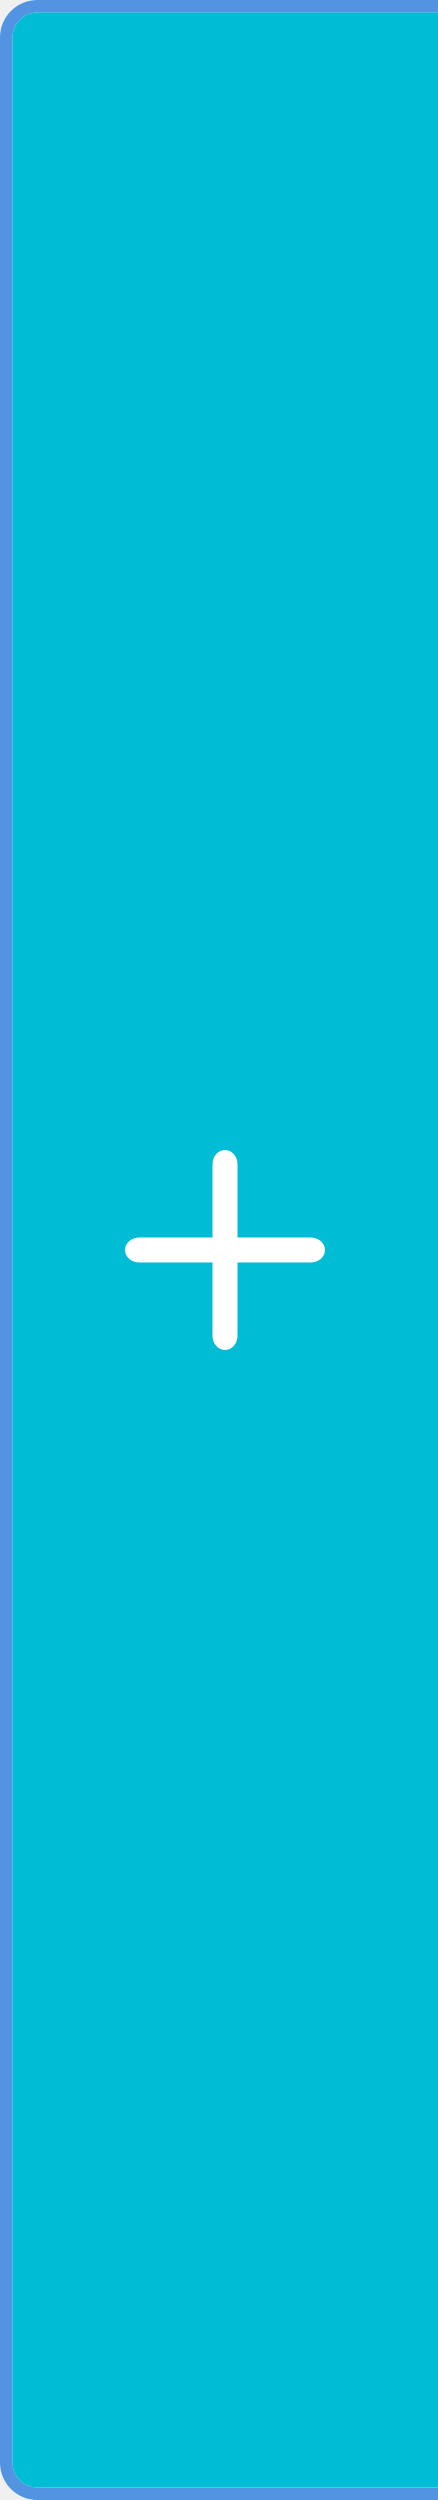
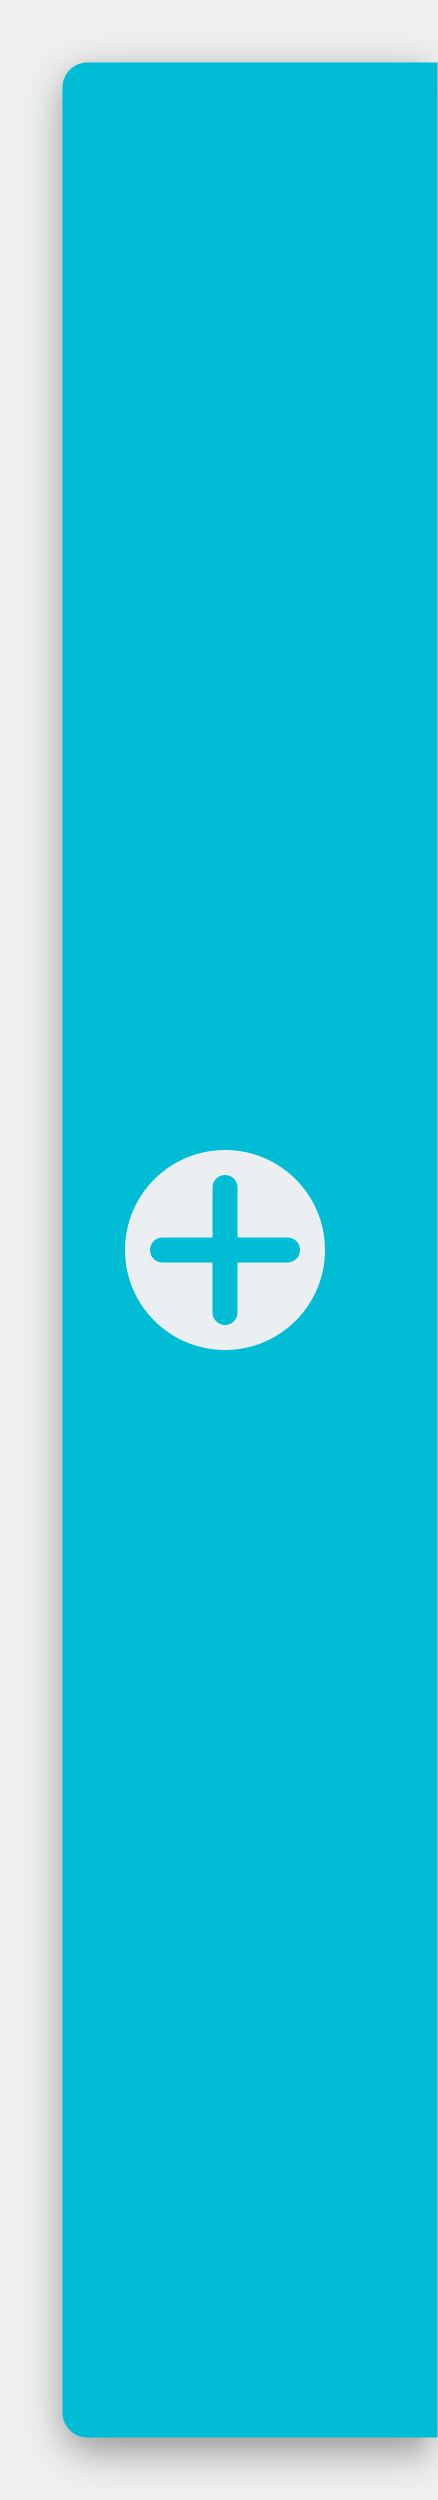
<svg xmlns="http://www.w3.org/2000/svg" width="35" height="200" id="svg2" version="1.1">
-   <defs id="defs4" />
+   <defs id="defs4">
+     <filter style="color-interpolation-filters:sRGB" id="filter4154" x="-0.132" width="1.264" y="-0.021" height="1.042">
+       <feGaussianBlur stdDeviation="1.65" id="feGaussianBlur4156" />
+     </filter>
+   </defs>
  <g id="layer1" transform="translate(0,-852.3622)">
-     <path style="opacity:1;fill:#5294e2;fill-opacity:1;stroke:#102b68;stroke-width:0;stroke-linecap:butt;stroke-linejoin:miter;stroke-miterlimit:4;stroke-opacity:1;stroke-dasharray:none;stroke-dashoffset:0" d="M 3 0 C 1.338 0 0 1.338 0 3 L 0 197 C 0 198.662 1.338 200 3 200 L 36 200 C 37.662 200 39 198.662 39 197 L 39 3 C 39 1.338 37.662 0 36 0 L 3 0 z M 3 1 L 36 1 C 37.108 1 38 1.892 38 3 L 38 197 C 38 198.108 37.108 199 36 199 L 3 199 C 1.892 199 1 198.108 1 197 L 1 3 C 1 1.892 1.892 1 3 1 z " transform="translate(0,852.3622)" id="rect3810" />
-     <g transform="translate(0,-0.9999969)" id="g3917-7" style="fill:#000000;fill-opacity:1;opacity:0.5" />
-     <rect rx="2" style="opacity:1;fill:#00bcd4;fill-opacity:1;stroke:#102b68;stroke-width:0;stroke-linecap:butt;stroke-linejoin:miter;stroke-miterlimit:4;stroke-dasharray:none;stroke-dashoffset:0;stroke-opacity:1" id="rect3812" width="37" height="198" x="1" y="853.362" ry="2" />
-     <g id="g3917" style="fill:#ffffff;fill-opacity:1">
-       <rect ry="1.143" y="944.362" x="17" height="16" width="2" id="rect3897" style="opacity:1;fill:#ffffff;fill-opacity:1;stroke:#102b68;stroke-width:0;stroke-linecap:butt;stroke-linejoin:miter;stroke-miterlimit:4;stroke-opacity:1;stroke-dasharray:none;stroke-dashoffset:0" />
-       <rect transform="matrix(0,1,-1,0,0,0)" ry="1.143" y="-26" x="951.362" height="16" width="2" id="rect3897-6" style="opacity:1;fill:#ffffff;fill-opacity:1;stroke:#102b68;stroke-width:0;stroke-linecap:butt;stroke-linejoin:miter;stroke-miterlimit:4;stroke-opacity:1;stroke-dasharray:none;stroke-dashoffset:0" />
-     </g>
+     <path id="rect4694-5" style="color:#000000;clip-rule:nonzero;display:inline;overflow:visible;visibility:visible;opacity:0.9;isolation:auto;mix-blend-mode:normal;color-interpolation:sRGB;color-interpolation-filters:linearRGB;solid-color:#000000;solid-opacity:1;fill:#000000;fill-opacity:0.44;fill-rule:nonzero;stroke:none;stroke-width:2;stroke-linecap:butt;stroke-linejoin:miter;stroke-miterlimit:4;stroke-dasharray:none;stroke-dashoffset:0;stroke-opacity:1;color-rendering:auto;image-rendering:auto;shape-rendering:auto;text-rendering:auto;enable-background:accumulate;filter:url(#filter4154)" d="m 7.2,858.362 28,0 0,190 -28,0 c -1.108,0 -2,-0.892 -2,-2 l 0,-186 c 0,-1.108 0.892,-2 2,-2 z" />
+     <path id="rect4694" style="color:#000000;clip-rule:nonzero;display:inline;overflow:visible;visibility:visible;opacity:1;isolation:auto;mix-blend-mode:normal;color-interpolation:sRGB;color-interpolation-filters:linearRGB;solid-color:#000000;solid-opacity:1;fill:#00bcd4;fill-opacity:1;fill-rule:nonzero;stroke:none;stroke-width:2;stroke-linecap:butt;stroke-linejoin:miter;stroke-miterlimit:4;stroke-dasharray:none;stroke-dashoffset:0;stroke-opacity:1;color-rendering:auto;image-rendering:auto;shape-rendering:auto;text-rendering:auto;enable-background:accumulate" d="m 7,857.362 28,0 0,190 -28,0 c -1.108,0 -2,-0.892 -2,-2 L 5,859.362 c 0,-1.108 0.892,-2 2,-2 z" />
+     <g transform="translate(0,-0.9999969)" id="g3917-7" style="fill:#eceff1;fill-opacity:1;opacity:0.5;stroke:none;stroke-opacity:1" />
+     <path id="rect4804" transform="translate(0,852.3622)" style="color:#000000;clip-rule:nonzero;display:inline;overflow:visible;visibility:visible;opacity:1;isolation:auto;mix-blend-mode:normal;color-interpolation:sRGB;color-interpolation-filters:linearRGB;solid-color:#000000;solid-opacity:1;fill:#eceff1;fill-opacity:1;fill-rule:nonzero;stroke:none;stroke-width:2;stroke-linecap:round;stroke-linejoin:miter;stroke-miterlimit:4;stroke-dasharray:none;stroke-dashoffset:0;stroke-opacity:1;color-rendering:auto;image-rendering:auto;shape-rendering:auto;text-rendering:auto;enable-background:accumulate" d="m 18,94 c -0.554,0 -1,0.446 -1,1 l 0,4 -4,0 c -0.554,0 -1,0.446 -1,1 0,0.554 0.446,1 1,1 l 4,0 0,4 c 0,0.554 0.446,1 1,1 0.554,0 1,-0.446 1,-1 l 0,-4 4,0 c 0.554,0 1,-0.446 1,-1 0,-0.554 -0.446,-1 -1,-1 l -4,0 0,-4 c 0,-0.554 -0.446,-1 -1,-1 z m 8,6 a 8,8 0 0 1 -8,8 8,8 0 0 1 -8,-8 8,8 0 0 1 8,-8 8,8 0 0 1 8,8 z" />
  </g>
</svg>
